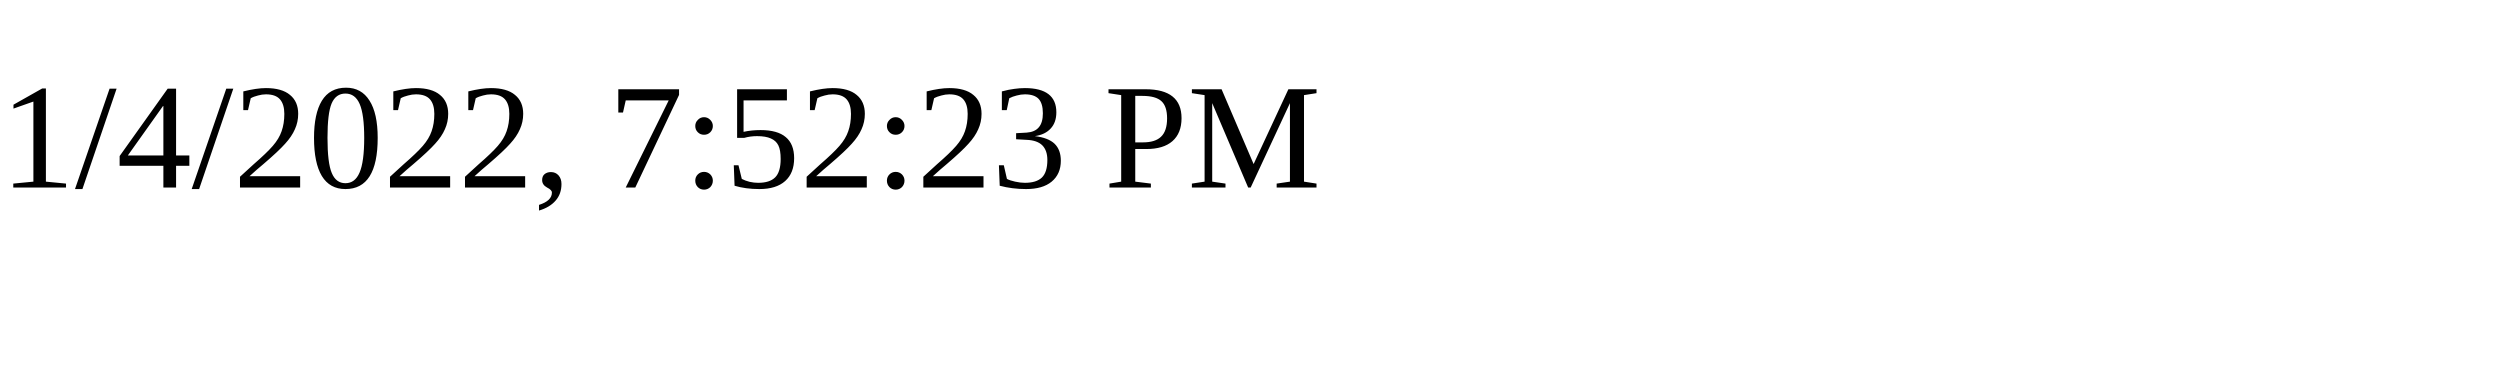
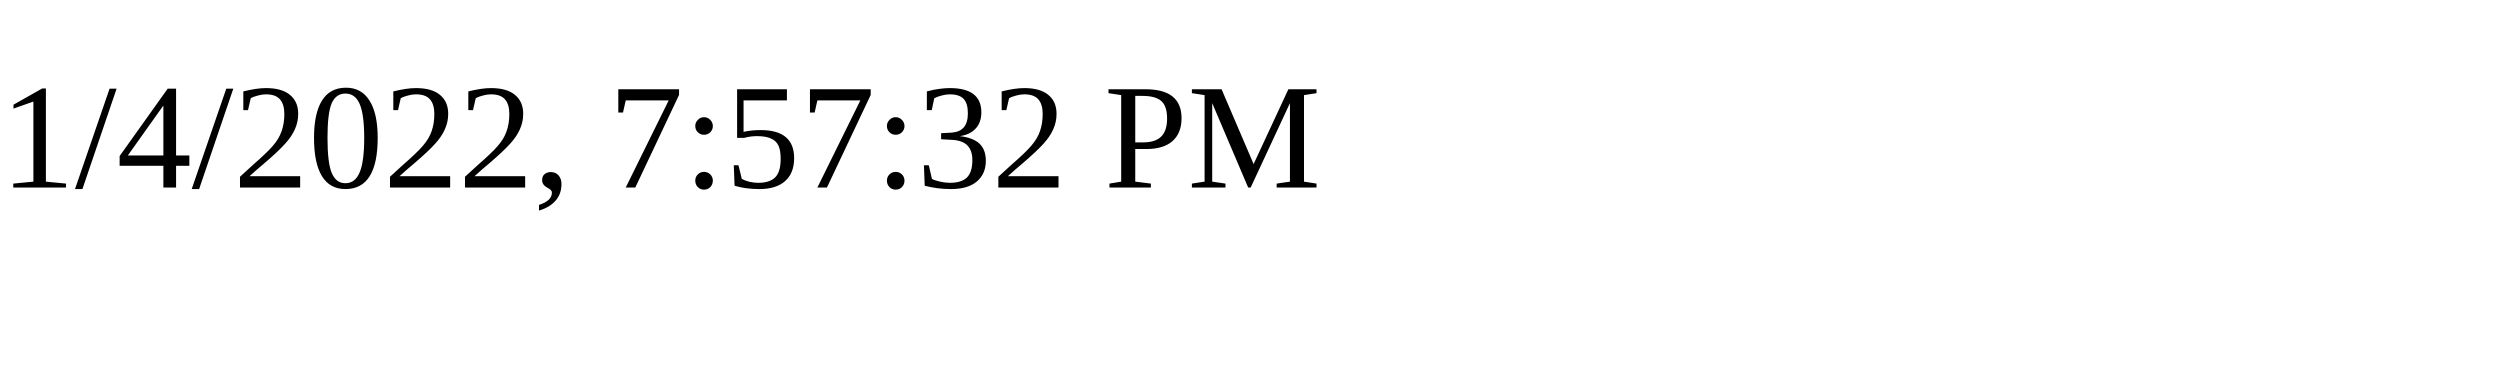
<svg xmlns="http://www.w3.org/2000/svg" height="30" width="200">
-   <text x="0" y="15">1/4/2022, 7:52:23 PM</text>
+   <text x="0" y="15">1/4/2022, 7:57:32 PM</text>
</svg>
